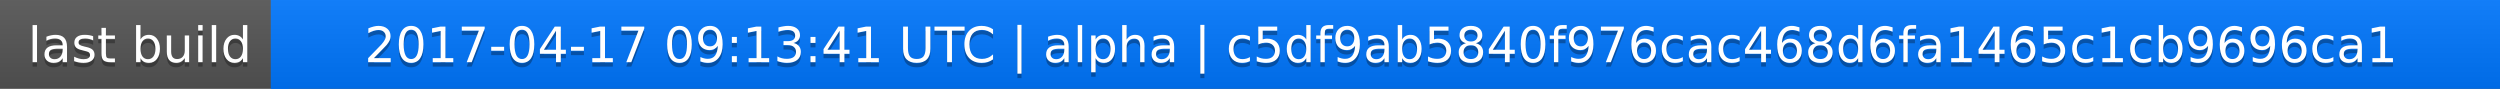
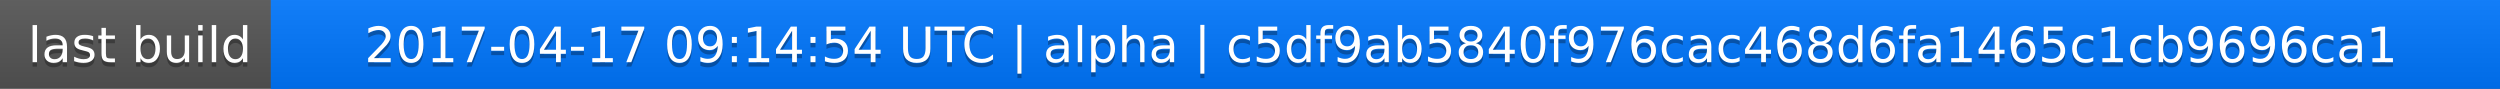
<svg xmlns="http://www.w3.org/2000/svg" width="563" height="20">
  <linearGradient id="a" x2="0" y2="100%">
    <stop offset="0" stop-color="#bbb" stop-opacity=".1" />
    <stop offset="1" stop-opacity=".1" />
  </linearGradient>
  <rect rx="0" width="563" height="20" fill="#555" />
  <rect rx="0" x="61" width="502" height="20" fill="#07f" />
  <path fill="#07f" d="M61 0h4v20h-4z" />
  <rect rx="0" width="563" height="20" fill="url(#a)" />
  <g fill="#fff" text-anchor="middle" font-family="DejaVu Sans,Verdana,Geneva,sans-serif" font-size="11">
    <text x="31.5" y="15" fill="#010101" fill-opacity=".3">last build</text>
    <text x="31.5" y="14">last build</text>
-     <text x="311" y="15" fill="#010101" fill-opacity=".3">2017-04-17 09:13:41 UTC | alpha | c5df9ab5840f976cac468d6fa1465c1cb9696ca1</text>
-     <text x="311" y="14">2017-04-17 09:13:41 UTC | alpha | c5df9ab5840f976cac468d6fa1465c1cb9696ca1</text>
+     <text x="311" y="15" fill="#010101" fill-opacity=".3">2017-04-17 09:14:54 UTC | alpha | c5df9ab5840f976cac468d6fa1465c1cb9696ca1</text>
+     <text x="311" y="14">2017-04-17 09:14:54 UTC | alpha | c5df9ab5840f976cac468d6fa1465c1cb9696ca1</text>
  </g>
</svg>
